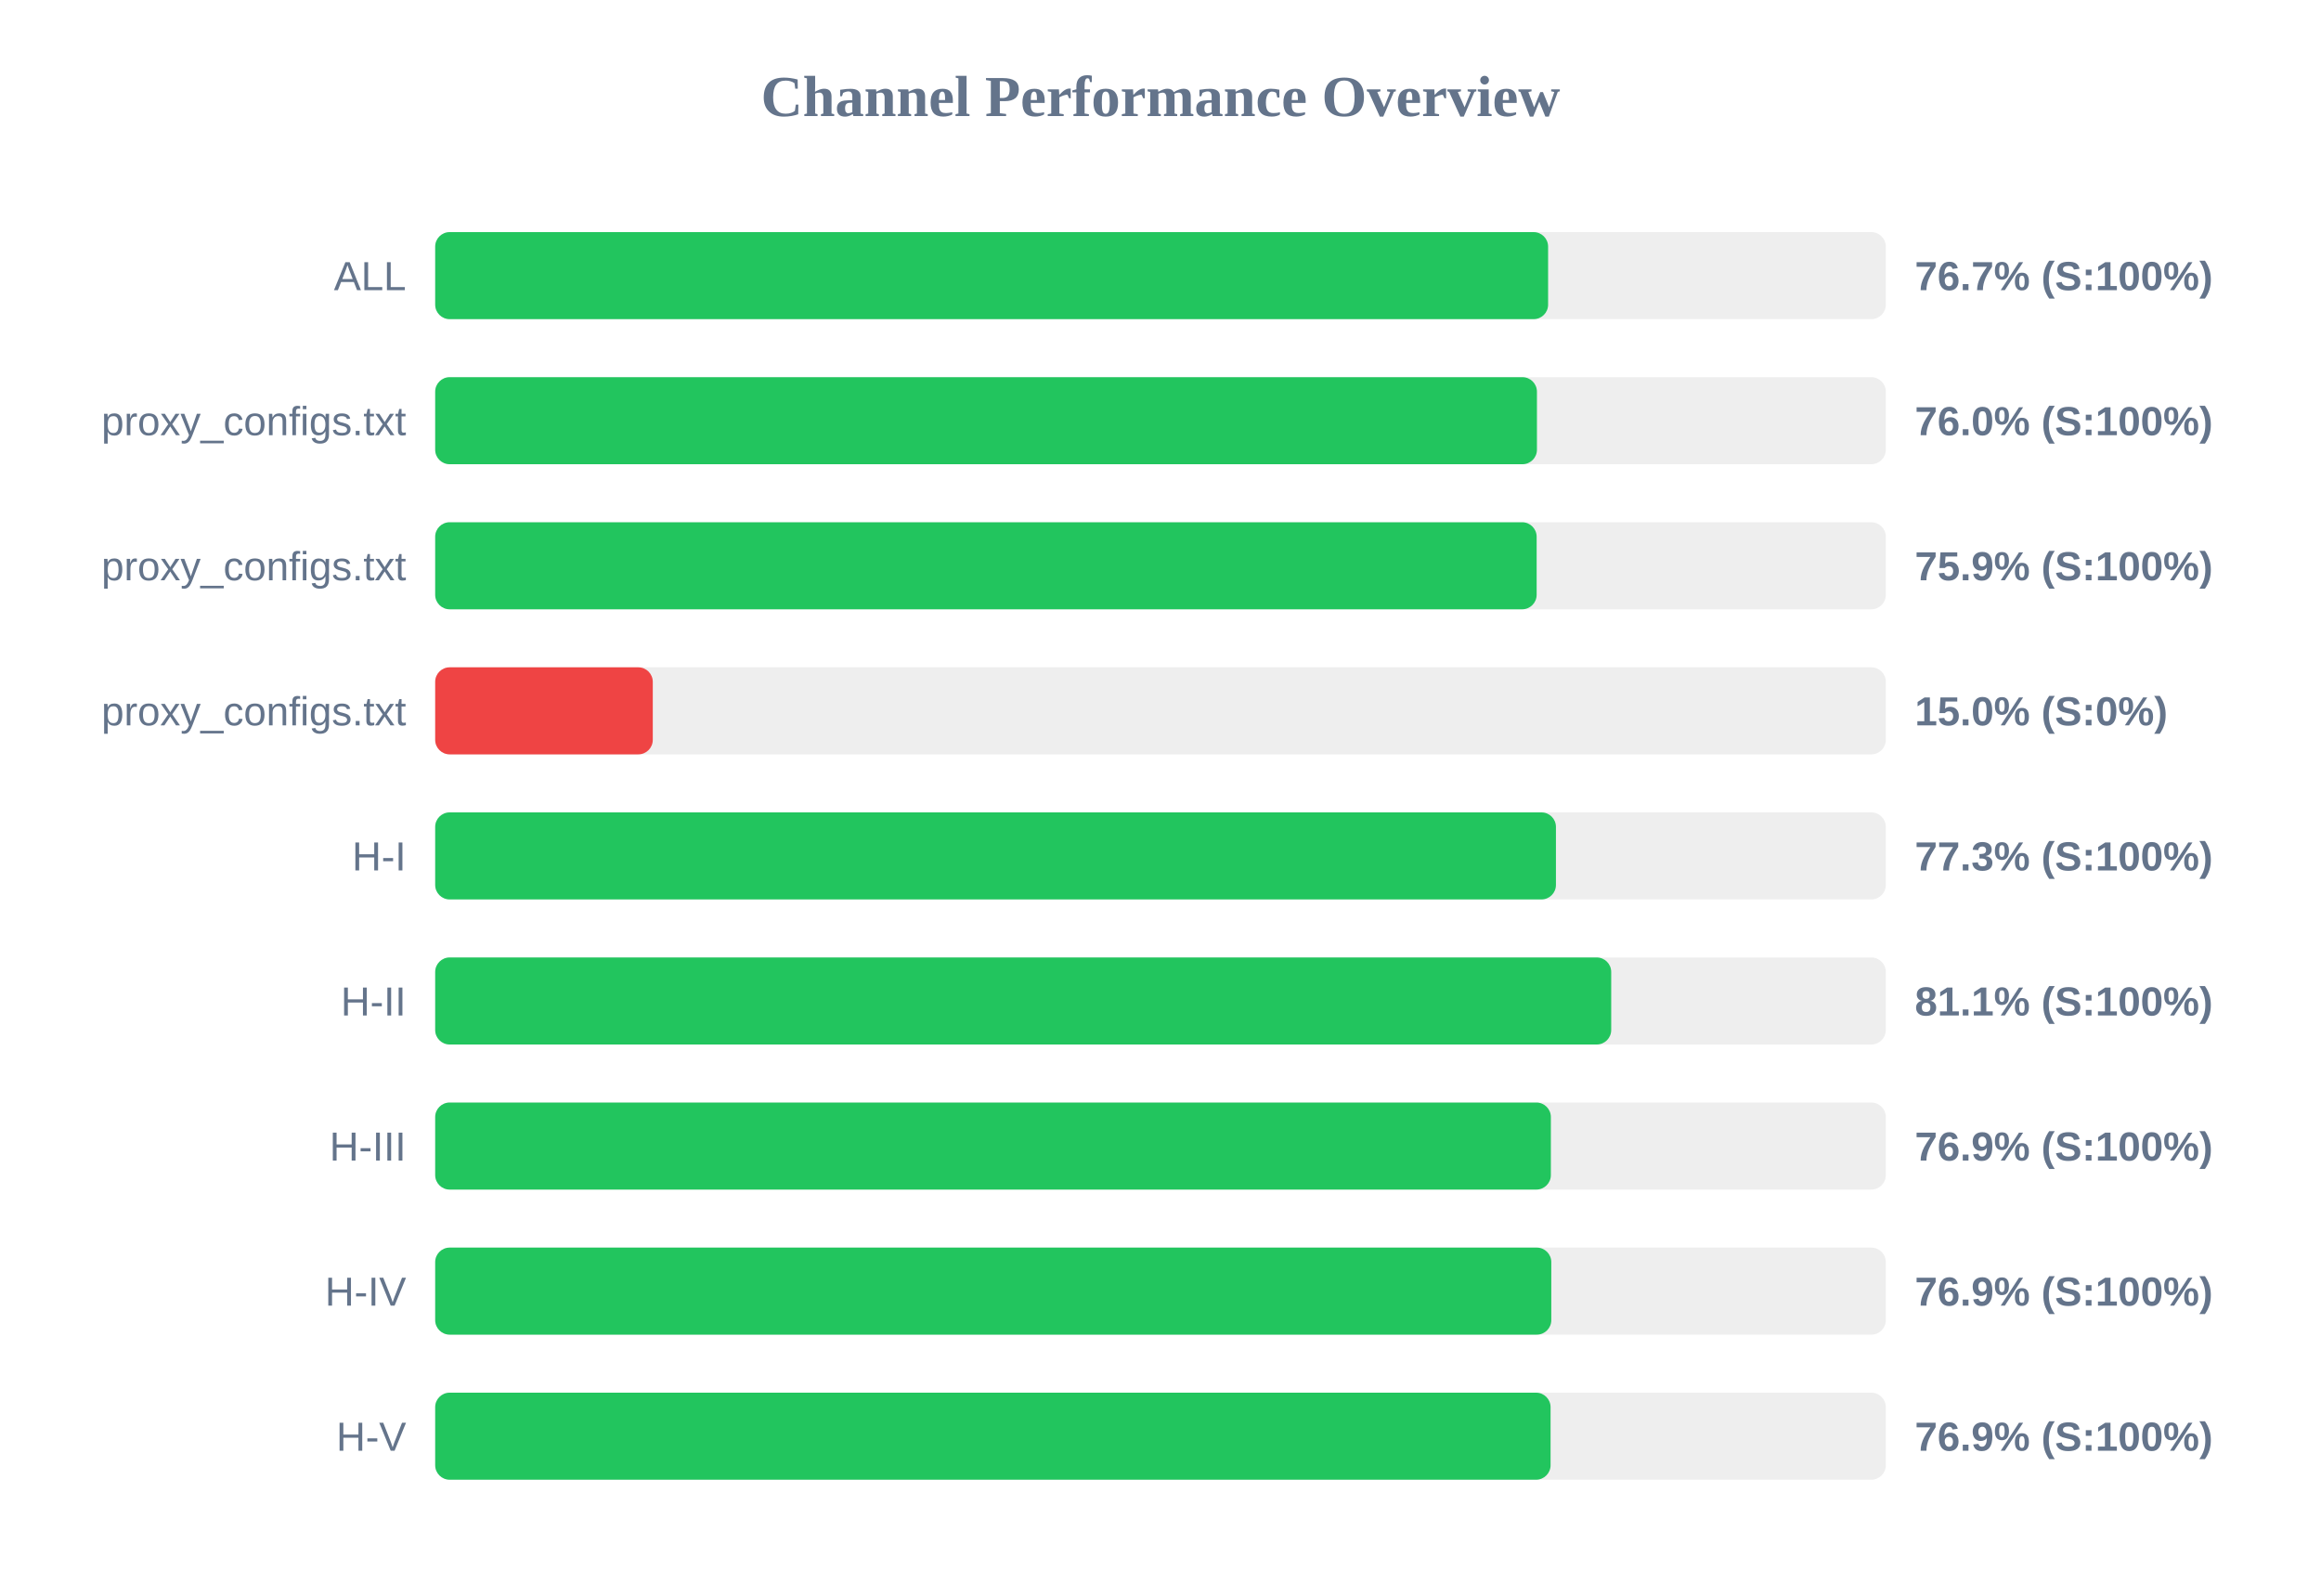
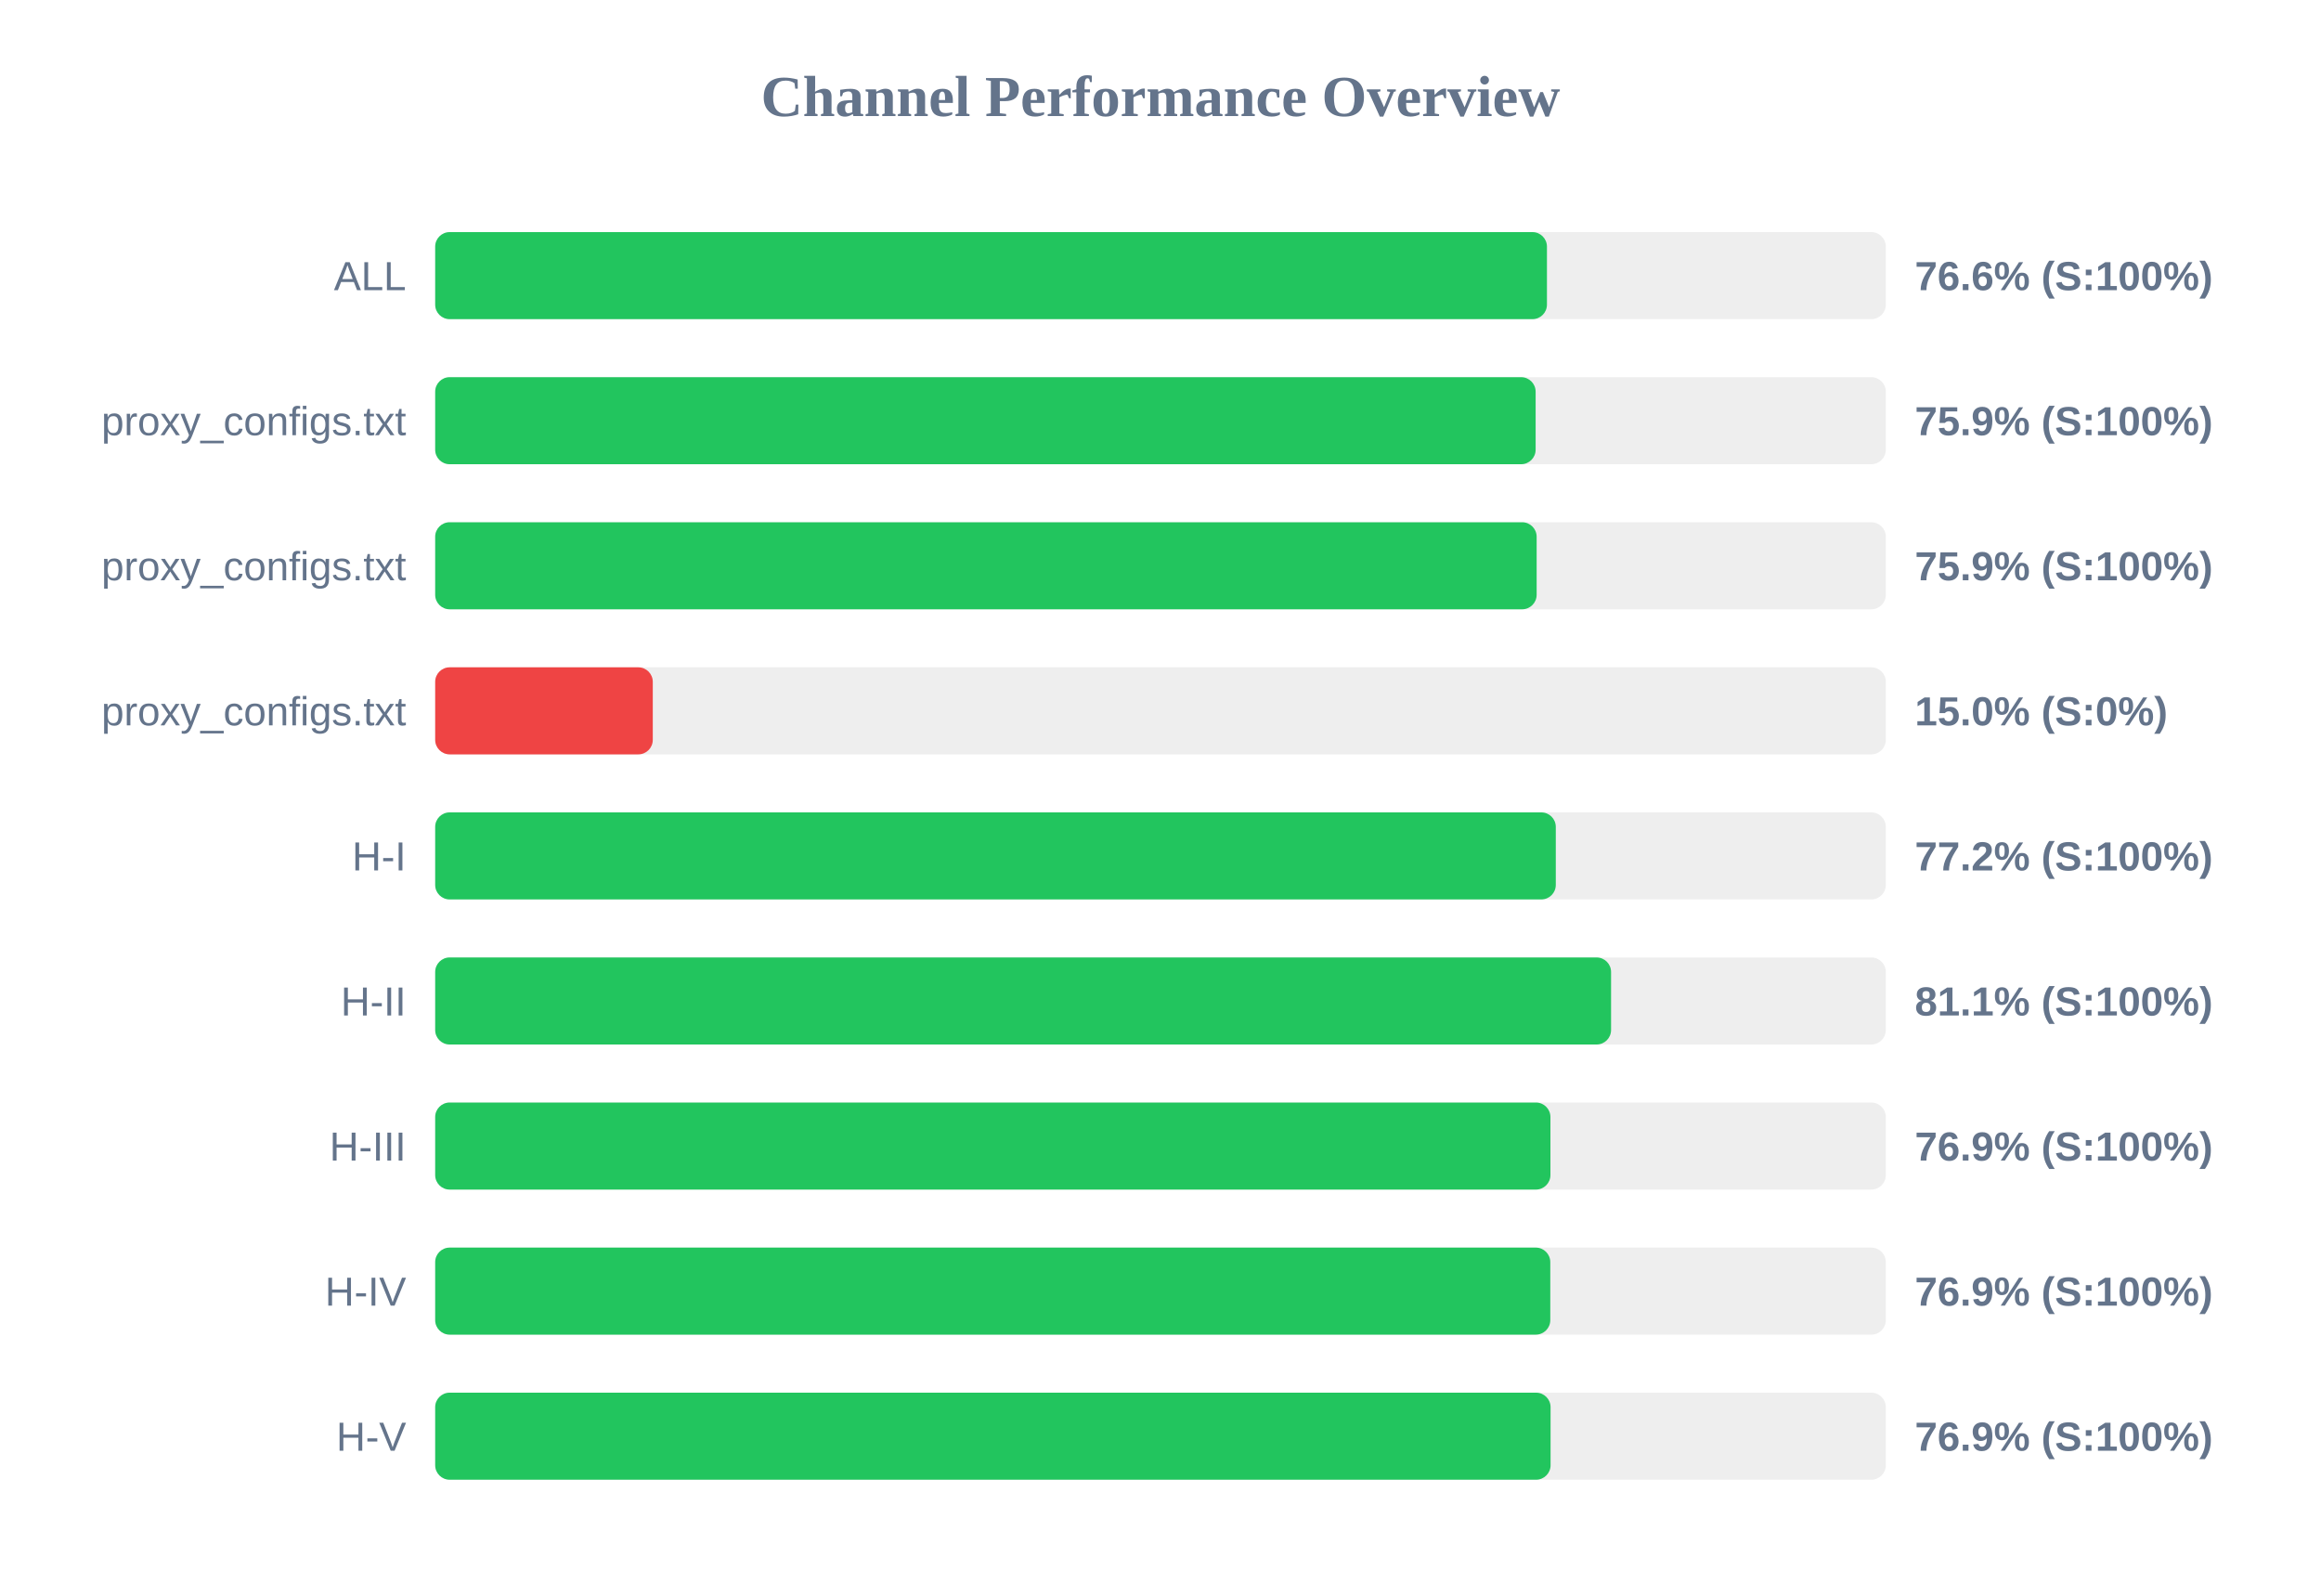
<svg xmlns="http://www.w3.org/2000/svg" width="800" height="550" version="1.1">
  <style>
        .row { font: 14px Arial; fill: #64748b; }
        .score { font: bold 14px Arial; fill: #64748b; }
    </style>
  <text x="400" y="40" text-anchor="middle" font-size="20px" font-weight="bold" fill="#64748b">Channel Performance Overview</text>
  <rect x="150" y="80" width="500" height="30" fill="#eee" rx="5" />
-   <rect x="150" y="80" width="383.6" height="30" fill="#22c55e" rx="5" />
+   <rect x="150" y="80" width="383.2" height="30" fill="#22c55e" rx="5" />
  <text x="140" y="100" text-anchor="end" class="row">ALL</text>
-   <text x="660" y="100" text-anchor="start" class="score">76.7% (S:100%)</text>
+   <text x="660" y="100" text-anchor="start" class="score">76.6% (S:100%)</text>
  <rect x="150" y="130" width="500" height="30" fill="#eee" rx="5" />
-   <rect x="150" y="130" width="379.75" height="30" fill="#22c55e" rx="5" />
+   <rect x="150" y="130" width="379.3" height="30" fill="#22c55e" rx="5" />
  <text x="140" y="150" text-anchor="end" class="row">proxy_configs.txt</text>
-   <text x="660" y="150" text-anchor="start" class="score">76.0% (S:100%)</text>
+   <text x="660" y="150" text-anchor="start" class="score">75.9% (S:100%)</text>
  <rect x="150" y="180" width="500" height="30" fill="#eee" rx="5" />
  <rect x="150" y="180" width="379.65" height="30" fill="#22c55e" rx="5" />
  <text x="140" y="200" text-anchor="end" class="row">proxy_configs.txt</text>
  <text x="660" y="200" text-anchor="start" class="score">75.9% (S:100%)</text>
  <rect x="150" y="230" width="500" height="30" fill="#eee" rx="5" />
  <rect x="150" y="230" width="75.0" height="30" fill="#ef4444" rx="5" />
  <text x="140" y="250" text-anchor="end" class="row">proxy_configs.txt</text>
  <text x="660" y="250" text-anchor="start" class="score">15.0% (S:0%)</text>
  <rect x="150" y="280" width="500" height="30" fill="#eee" rx="5" />
-   <rect x="150" y="280" width="386.3" height="30" fill="#22c55e" rx="5" />
+   <rect x="150" y="280" width="386.25" height="30" fill="#22c55e" rx="5" />
  <text x="140" y="300" text-anchor="end" class="row">H-I</text>
-   <text x="660" y="300" text-anchor="start" class="score">77.3% (S:100%)</text>
+   <text x="660" y="300" text-anchor="start" class="score">77.2% (S:100%)</text>
  <rect x="150" y="330" width="500" height="30" fill="#eee" rx="5" />
-   <rect x="150" y="330" width="405.35" height="30" fill="#22c55e" rx="5" />
+   <rect x="150" y="330" width="405.3" height="30" fill="#22c55e" rx="5" />
  <text x="140" y="350" text-anchor="end" class="row">H-II</text>
  <text x="660" y="350" text-anchor="start" class="score">81.1% (S:100%)</text>
  <rect x="150" y="380" width="500" height="30" fill="#eee" rx="5" />
-   <rect x="150" y="380" width="384.55" height="30" fill="#22c55e" rx="5" />
+   <rect x="150" y="380" width="384.4" height="30" fill="#22c55e" rx="5" />
  <text x="140" y="400" text-anchor="end" class="row">H-III</text>
  <text x="660" y="400" text-anchor="start" class="score">76.9% (S:100%)</text>
  <rect x="150" y="430" width="500" height="30" fill="#eee" rx="5" />
-   <rect x="150" y="430" width="384.7" height="30" fill="#22c55e" rx="5" />
+   <rect x="150" y="430" width="384.35" height="30" fill="#22c55e" rx="5" />
  <text x="140" y="450" text-anchor="end" class="row">H-IV</text>
  <text x="660" y="450" text-anchor="start" class="score">76.9% (S:100%)</text>
  <rect x="150" y="480" width="500" height="30" fill="#eee" rx="5" />
  <rect x="150" y="480" width="384.45" height="30" fill="#22c55e" rx="5" />
  <text x="140" y="500" text-anchor="end" class="row">H-V</text>
  <text x="660" y="500" text-anchor="start" class="score">76.9% (S:100%)</text>
</svg>
